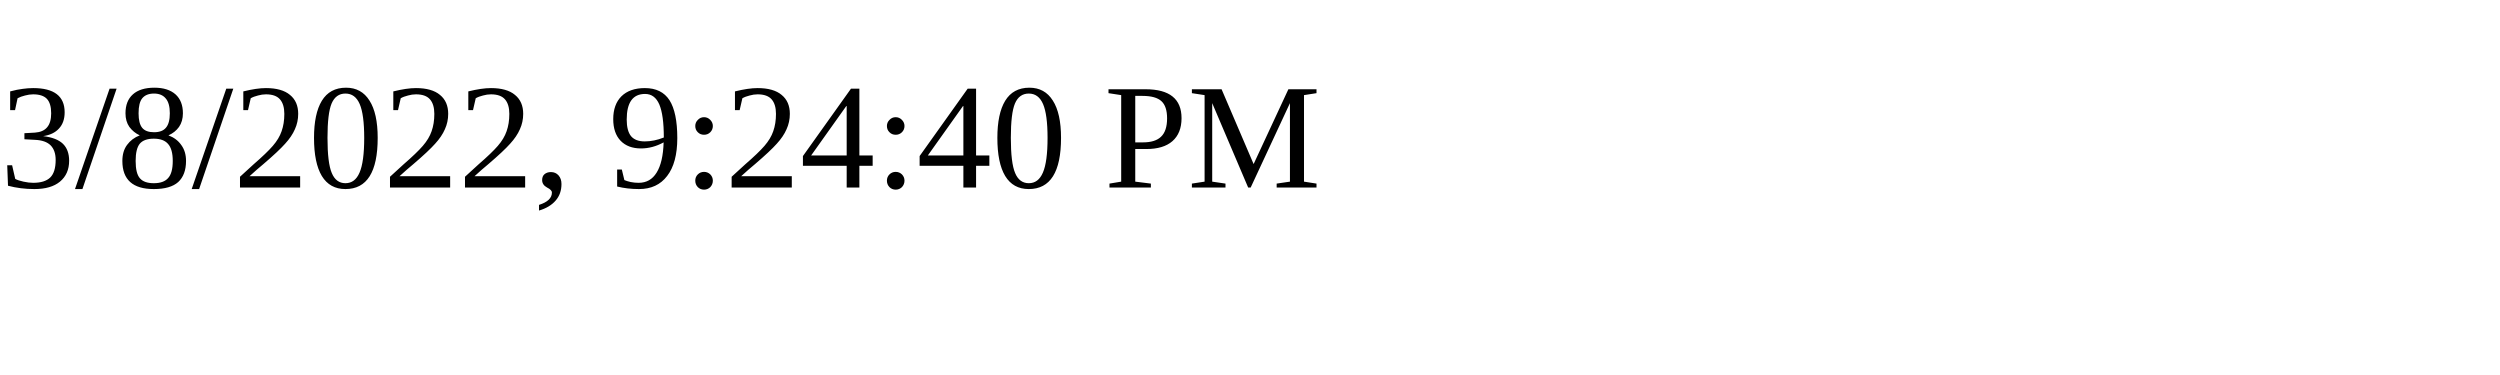
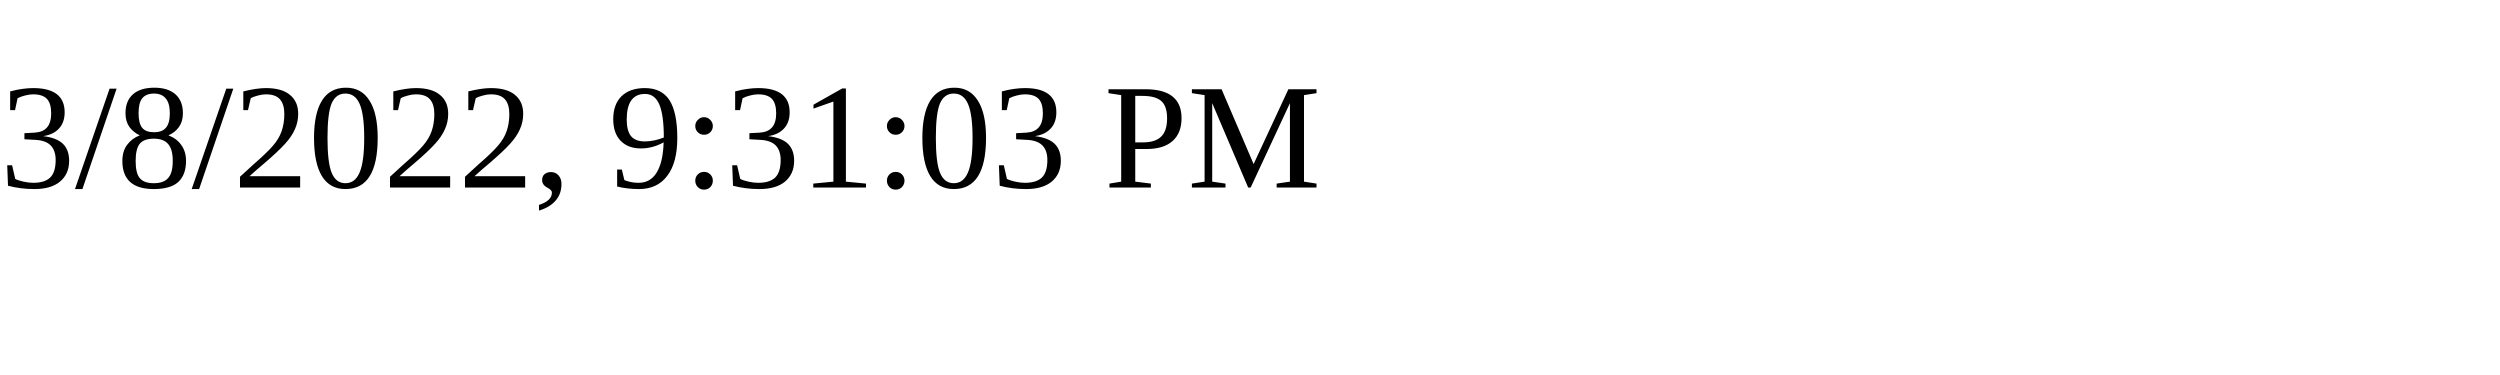
<svg xmlns="http://www.w3.org/2000/svg" height="30" width="200">
-   <text x="0" y="15">3/8/2022, 9:24:40 PM</text>
+   <text x="0" y="15">3/8/2022, 9:31:03 PM</text>
</svg>
